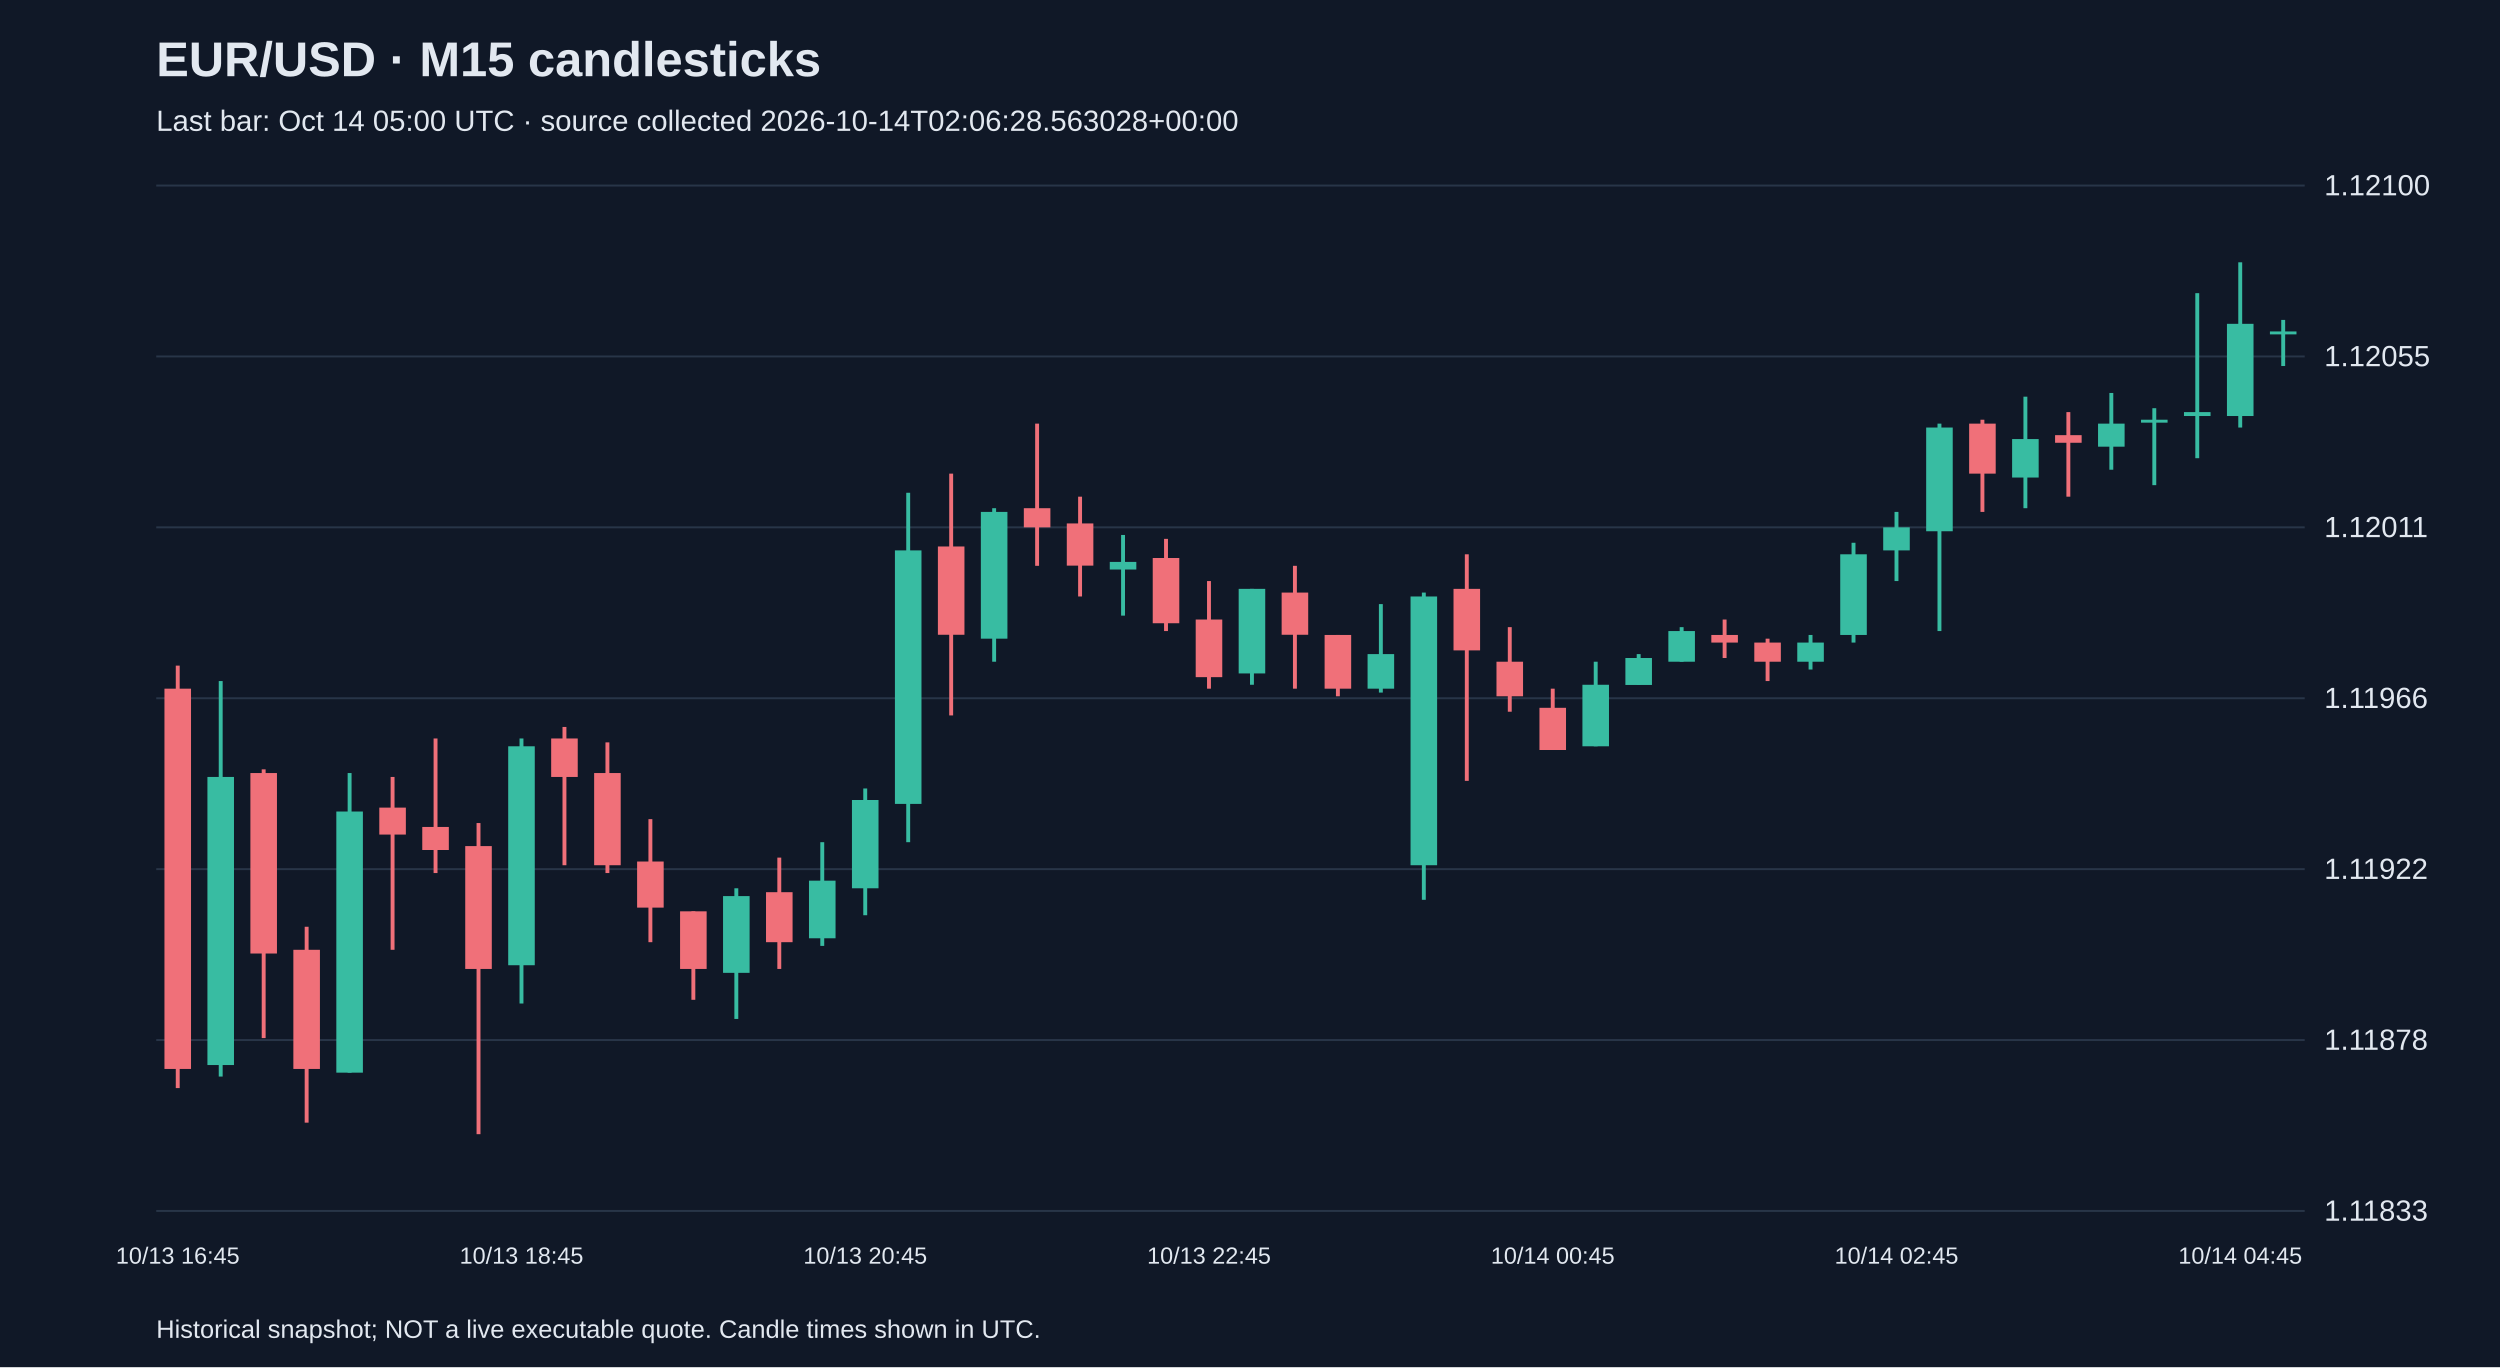
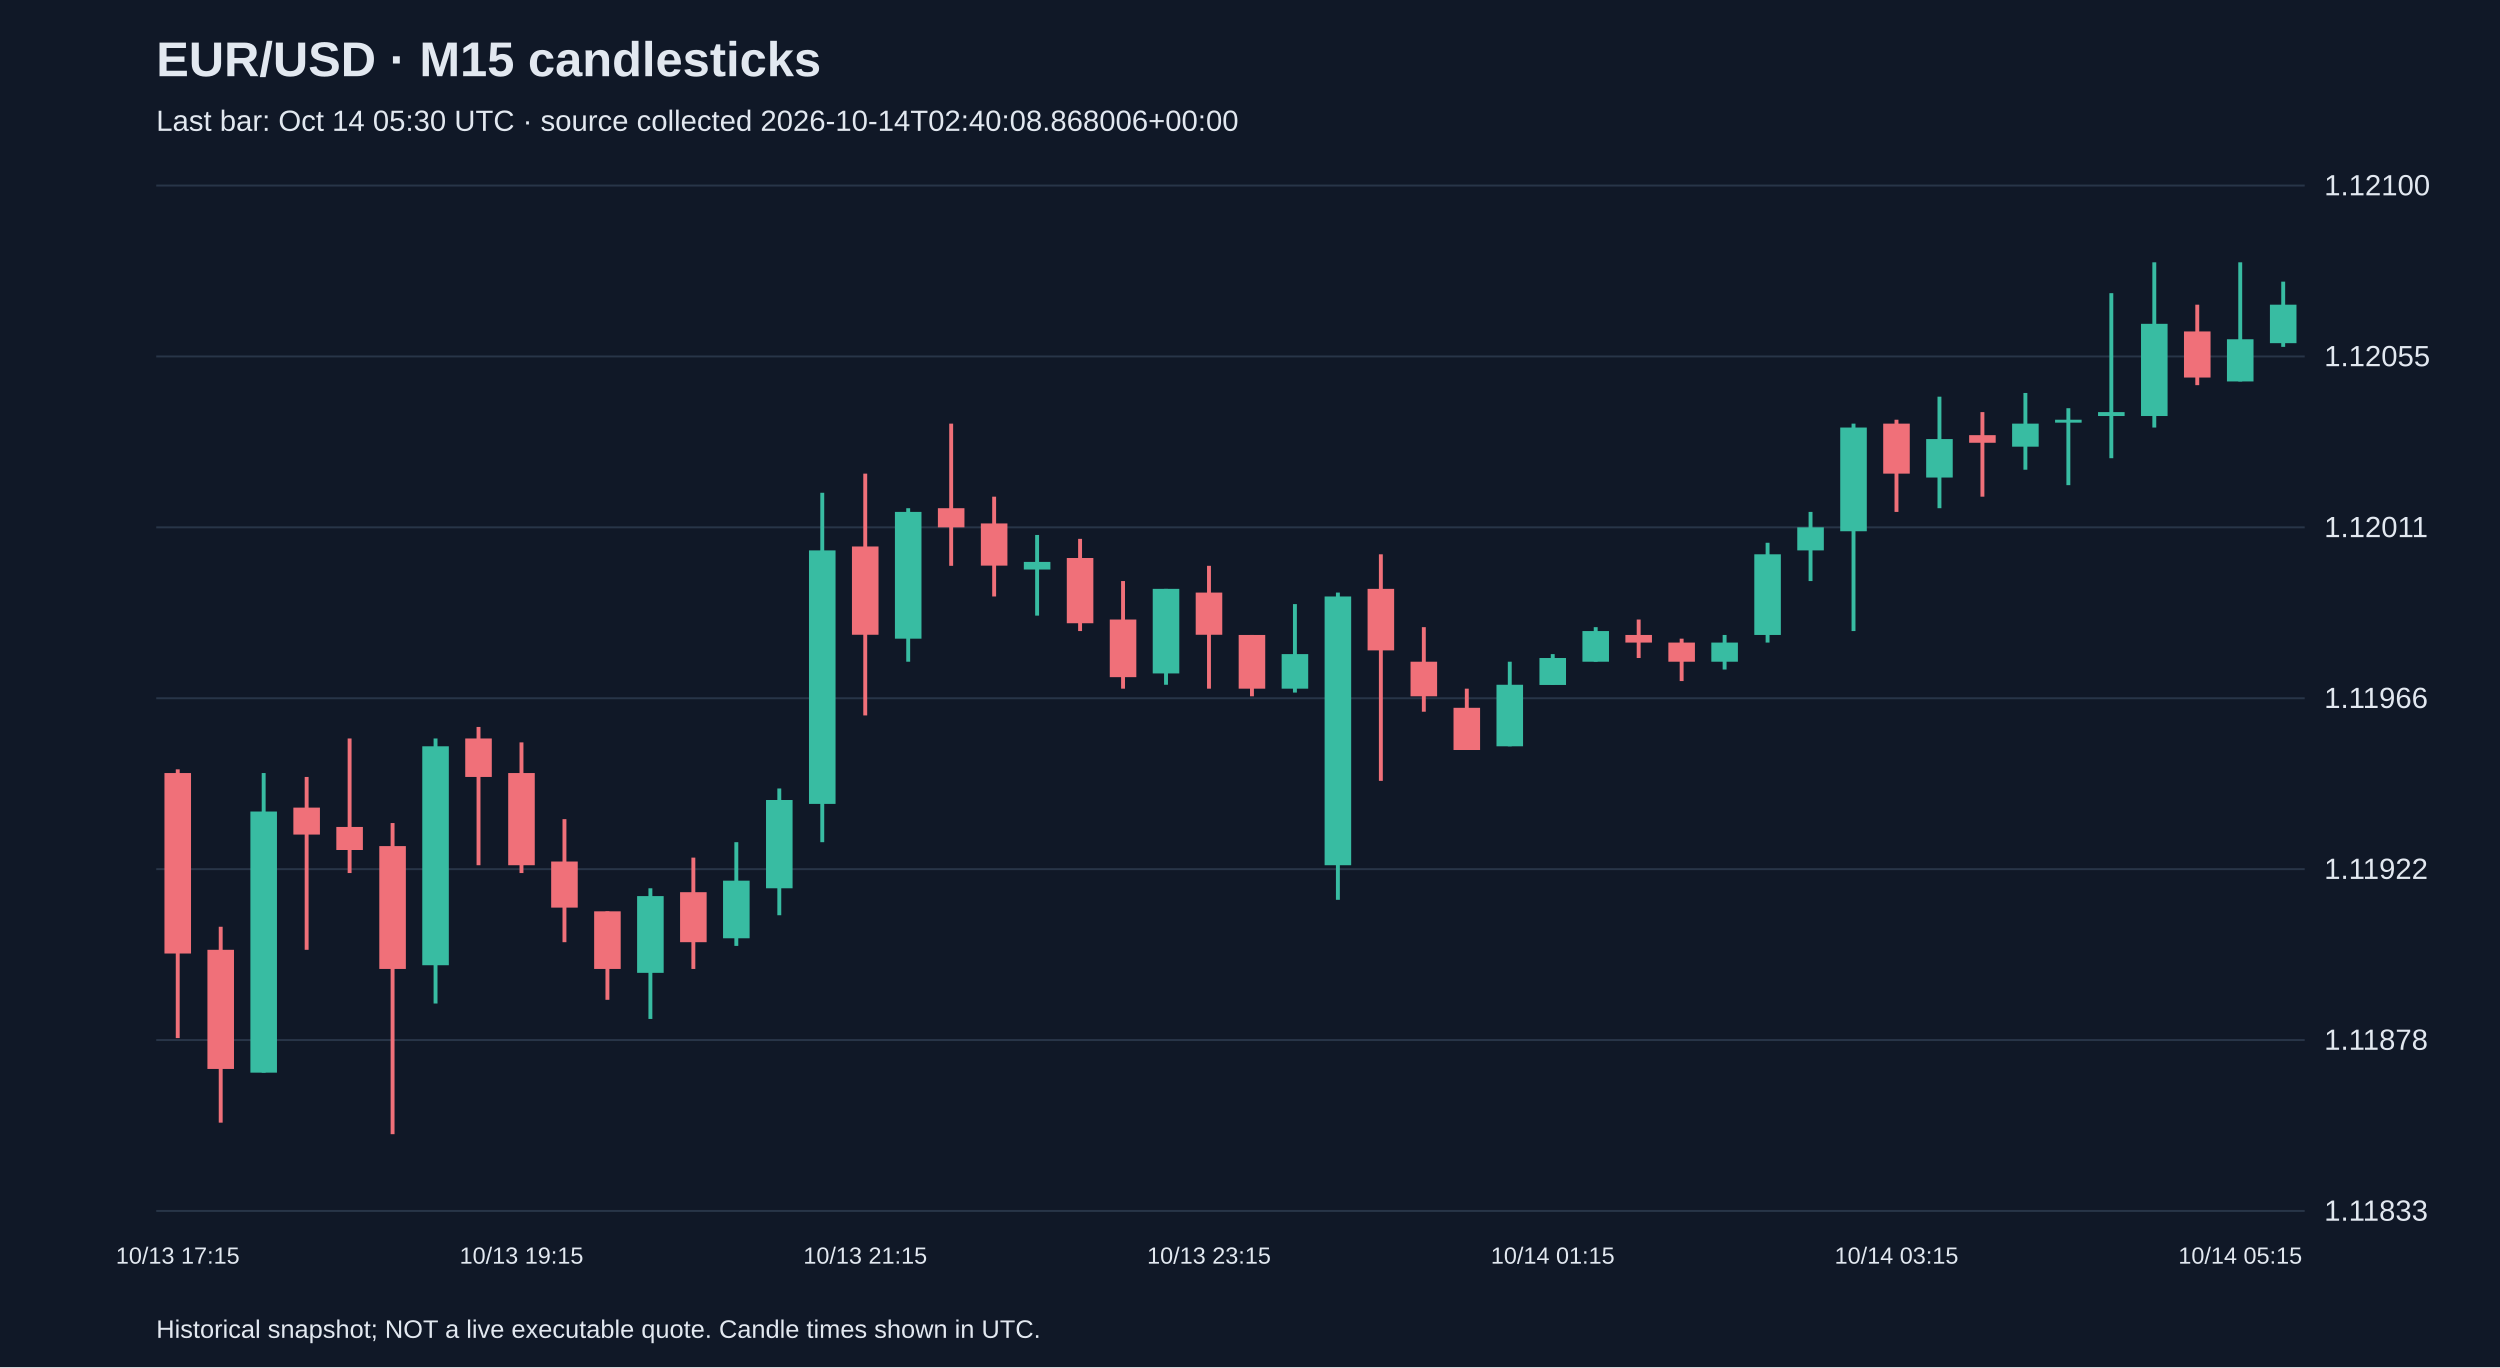
<svg xmlns="http://www.w3.org/2000/svg" viewBox="0 0 1280 700">
  <rect width="100%" height="100%" fill="#101827" />
  <style>text{font-family:Arial,sans-serif;fill:#e2e8f0}</style>
  <text x="80" y="39" font-size="25" font-weight="bold">EUR/USD · M15 candlesticks</text>
-   <text x="80" y="67" font-size="15" fill="#a6b1c5">Last bar: Oct 14 05:00 UTC · source collected 2026-10-14T02:06:28.563028+00:00</text>
+   <text x="80" y="67" font-size="15" fill="#a6b1c5">Last bar: Oct 14 05:30 UTC · source collected 2026-10-14T02:40:08.868006+00:00</text>
  <line x1="80" y1="620.0" x2="1180" y2="620.0" stroke="#283548" />
  <text x="1190" y="625.0" font-size="15">1.11833</text>
  <line x1="80" y1="532.5" x2="1180" y2="532.5" stroke="#283548" />
  <text x="1190" y="537.5" font-size="15">1.11878</text>
  <line x1="80" y1="445.0" x2="1180" y2="445.0" stroke="#283548" />
  <text x="1190" y="450.0" font-size="15">1.11922</text>
  <line x1="80" y1="357.5" x2="1180" y2="357.5" stroke="#283548" />
  <text x="1190" y="362.5" font-size="15">1.11966</text>
  <line x1="80" y1="270.0" x2="1180" y2="270.0" stroke="#283548" />
  <text x="1190" y="275.0" font-size="15">1.12011</text>
  <line x1="80" y1="182.5" x2="1180" y2="182.5" stroke="#283548" />
  <text x="1190" y="187.5" font-size="15">1.12055</text>
  <line x1="80" y1="95.0" x2="1180" y2="95.0" stroke="#283548" />
  <text x="1190" y="100.0" font-size="15">1.12100</text>
-   <line x1="91.0" y1="340.8" x2="91.0" y2="557.1" stroke="#f07079" stroke-width="2" />
-   <rect x="84.2" y="352.6" width="13.6" height="194.7" fill="#f07079" />
-   <text x="91.0" y="647" text-anchor="middle" font-size="12">10/13 16:45</text>
-   <line x1="113.0" y1="348.7" x2="113.0" y2="551.2" stroke="#38bca2" stroke-width="2" />
-   <rect x="106.2" y="397.8" width="13.6" height="147.5" fill="#38bca2" />
-   <line x1="135.0" y1="393.9" x2="135.0" y2="531.5" stroke="#f07079" stroke-width="2" />
-   <rect x="128.2" y="395.8" width="13.6" height="92.4" fill="#f07079" />
-   <line x1="157.0" y1="474.5" x2="157.0" y2="574.8" stroke="#f07079" stroke-width="2" />
-   <rect x="150.2" y="486.3" width="13.6" height="61.0" fill="#f07079" />
-   <line x1="179.0" y1="395.8" x2="179.0" y2="549.2" stroke="#38bca2" stroke-width="2" />
-   <rect x="172.2" y="415.5" width="13.6" height="133.7" fill="#38bca2" />
-   <line x1="201.0" y1="397.8" x2="201.0" y2="486.3" stroke="#f07079" stroke-width="2" />
-   <rect x="194.2" y="413.5" width="13.6" height="13.8" fill="#f07079" />
-   <line x1="223.0" y1="378.1" x2="223.0" y2="447.0" stroke="#f07079" stroke-width="2" />
-   <rect x="216.2" y="423.4" width="13.6" height="11.8" fill="#f07079" />
-   <line x1="245.0" y1="421.4" x2="245.0" y2="580.7" stroke="#f07079" stroke-width="2" />
-   <rect x="238.2" y="433.2" width="13.6" height="62.9" fill="#f07079" />
-   <line x1="267.0" y1="378.1" x2="267.0" y2="513.8" stroke="#38bca2" stroke-width="2" />
-   <rect x="260.2" y="382.1" width="13.6" height="112.1" fill="#38bca2" />
-   <text x="267.0" y="647" text-anchor="middle" font-size="12">10/13 18:45</text>
-   <line x1="289.0" y1="372.2" x2="289.0" y2="443.0" stroke="#f07079" stroke-width="2" />
-   <rect x="282.2" y="378.1" width="13.6" height="19.7" fill="#f07079" />
-   <line x1="311.0" y1="380.1" x2="311.0" y2="447.0" stroke="#f07079" stroke-width="2" />
-   <rect x="304.2" y="395.8" width="13.6" height="47.2" fill="#f07079" />
-   <line x1="333.0" y1="419.4" x2="333.0" y2="482.4" stroke="#f07079" stroke-width="2" />
-   <rect x="326.2" y="441.1" width="13.6" height="23.6" fill="#f07079" />
-   <line x1="355.0" y1="466.6" x2="355.0" y2="511.9" stroke="#f07079" stroke-width="2" />
-   <rect x="348.2" y="466.6" width="13.6" height="29.5" fill="#f07079" />
-   <line x1="377.0" y1="454.8" x2="377.0" y2="521.7" stroke="#38bca2" stroke-width="2" />
-   <rect x="370.2" y="458.8" width="13.6" height="39.3" fill="#38bca2" />
-   <line x1="399.0" y1="439.1" x2="399.0" y2="496.1" stroke="#f07079" stroke-width="2" />
-   <rect x="392.2" y="456.8" width="13.6" height="25.6" fill="#f07079" />
-   <line x1="421.0" y1="431.2" x2="421.0" y2="484.3" stroke="#38bca2" stroke-width="2" />
-   <rect x="414.2" y="450.9" width="13.6" height="29.5" fill="#38bca2" />
-   <line x1="443.0" y1="403.7" x2="443.0" y2="468.6" stroke="#38bca2" stroke-width="2" />
-   <rect x="436.2" y="409.6" width="13.6" height="45.2" fill="#38bca2" />
-   <text x="443.0" y="647" text-anchor="middle" font-size="12">10/13 20:45</text>
-   <line x1="465.0" y1="252.3" x2="465.0" y2="431.2" stroke="#38bca2" stroke-width="2" />
-   <rect x="458.2" y="281.8" width="13.6" height="129.8" fill="#38bca2" />
-   <line x1="487.0" y1="242.5" x2="487.0" y2="366.3" stroke="#f07079" stroke-width="2" />
-   <rect x="480.2" y="279.8" width="13.6" height="45.2" fill="#f07079" />
-   <line x1="509.0" y1="260.2" x2="509.0" y2="338.8" stroke="#38bca2" stroke-width="2" />
-   <rect x="502.2" y="262.1" width="13.6" height="64.9" fill="#38bca2" />
-   <line x1="531.0" y1="216.9" x2="531.0" y2="289.7" stroke="#f07079" stroke-width="2" />
-   <rect x="524.2" y="260.2" width="13.6" height="9.8" fill="#f07079" />
-   <line x1="553.0" y1="254.3" x2="553.0" y2="305.4" stroke="#f07079" stroke-width="2" />
-   <rect x="546.2" y="268.0" width="13.6" height="21.6" fill="#f07079" />
-   <line x1="575.0" y1="273.9" x2="575.0" y2="315.2" stroke="#38bca2" stroke-width="2" />
-   <rect x="568.2" y="287.7" width="13.6" height="3.9" fill="#38bca2" />
-   <line x1="597.0" y1="275.9" x2="597.0" y2="323.1" stroke="#f07079" stroke-width="2" />
-   <rect x="590.2" y="285.7" width="13.6" height="33.4" fill="#f07079" />
-   <line x1="619.0" y1="297.5" x2="619.0" y2="352.6" stroke="#f07079" stroke-width="2" />
-   <rect x="612.2" y="317.2" width="13.6" height="29.5" fill="#f07079" />
-   <text x="619.0" y="647" text-anchor="middle" font-size="12">10/13 22:45</text>
-   <line x1="641.0" y1="301.5" x2="641.0" y2="350.6" stroke="#38bca2" stroke-width="2" />
-   <rect x="634.2" y="301.5" width="13.6" height="43.3" fill="#38bca2" />
-   <line x1="663.0" y1="289.7" x2="663.0" y2="352.6" stroke="#f07079" stroke-width="2" />
-   <rect x="656.2" y="303.4" width="13.6" height="21.6" fill="#f07079" />
-   <line x1="685.0" y1="325.1" x2="685.0" y2="356.5" stroke="#f07079" stroke-width="2" />
-   <rect x="678.2" y="325.1" width="13.6" height="27.5" fill="#f07079" />
-   <line x1="707.0" y1="309.3" x2="707.0" y2="354.6" stroke="#38bca2" stroke-width="2" />
-   <rect x="700.2" y="334.9" width="13.6" height="17.7" fill="#38bca2" />
-   <line x1="729.0" y1="303.4" x2="729.0" y2="460.7" stroke="#38bca2" stroke-width="2" />
-   <rect x="722.2" y="305.4" width="13.6" height="137.6" fill="#38bca2" />
-   <line x1="751.0" y1="283.8" x2="751.0" y2="399.8" stroke="#f07079" stroke-width="2" />
-   <rect x="744.2" y="301.5" width="13.6" height="31.5" fill="#f07079" />
-   <line x1="773.0" y1="321.1" x2="773.0" y2="364.4" stroke="#f07079" stroke-width="2" />
-   <rect x="766.2" y="338.8" width="13.6" height="17.7" fill="#f07079" />
-   <line x1="795.0" y1="352.6" x2="795.0" y2="384.0" stroke="#f07079" stroke-width="2" />
-   <rect x="788.2" y="362.4" width="13.6" height="21.6" fill="#f07079" />
-   <text x="795.0" y="647" text-anchor="middle" font-size="12">10/14 00:45</text>
-   <line x1="817.0" y1="338.8" x2="817.0" y2="382.1" stroke="#38bca2" stroke-width="2" />
-   <rect x="810.2" y="350.6" width="13.6" height="31.5" fill="#38bca2" />
-   <line x1="839.0" y1="334.9" x2="839.0" y2="350.6" stroke="#38bca2" stroke-width="2" />
-   <rect x="832.2" y="336.9" width="13.6" height="13.8" fill="#38bca2" />
-   <line x1="861.0" y1="321.1" x2="861.0" y2="338.8" stroke="#38bca2" stroke-width="2" />
-   <rect x="854.2" y="323.1" width="13.6" height="15.7" fill="#38bca2" />
-   <line x1="883.0" y1="317.2" x2="883.0" y2="336.9" stroke="#f07079" stroke-width="2" />
-   <rect x="876.2" y="325.1" width="13.6" height="3.9" fill="#f07079" />
-   <line x1="905.0" y1="327.0" x2="905.0" y2="348.7" stroke="#f07079" stroke-width="2" />
-   <rect x="898.2" y="329.0" width="13.6" height="9.8" fill="#f07079" />
-   <line x1="927.0" y1="325.1" x2="927.0" y2="342.8" stroke="#38bca2" stroke-width="2" />
-   <rect x="920.2" y="329.0" width="13.6" height="9.8" fill="#38bca2" />
-   <line x1="949.0" y1="277.9" x2="949.0" y2="329.0" stroke="#38bca2" stroke-width="2" />
-   <rect x="942.2" y="283.8" width="13.6" height="41.3" fill="#38bca2" />
-   <line x1="971.0" y1="262.1" x2="971.0" y2="297.5" stroke="#38bca2" stroke-width="2" />
-   <rect x="964.2" y="270.0" width="13.6" height="11.8" fill="#38bca2" />
-   <text x="971.0" y="647" text-anchor="middle" font-size="12">10/14 02:45</text>
-   <line x1="993.0" y1="216.9" x2="993.0" y2="323.1" stroke="#38bca2" stroke-width="2" />
-   <rect x="986.2" y="218.9" width="13.6" height="53.1" fill="#38bca2" />
-   <line x1="1015.0" y1="214.9" x2="1015.0" y2="262.1" stroke="#f07079" stroke-width="2" />
-   <rect x="1008.2" y="216.9" width="13.6" height="25.6" fill="#f07079" />
-   <line x1="1037.0" y1="203.1" x2="1037.0" y2="260.2" stroke="#38bca2" stroke-width="2" />
-   <rect x="1030.2" y="224.8" width="13.6" height="19.7" fill="#38bca2" />
-   <line x1="1059.0" y1="211.0" x2="1059.0" y2="254.3" stroke="#f07079" stroke-width="2" />
-   <rect x="1052.2" y="222.8" width="13.6" height="3.9" fill="#f07079" />
-   <line x1="1081.0" y1="201.2" x2="1081.0" y2="240.5" stroke="#38bca2" stroke-width="2" />
-   <rect x="1074.2" y="216.9" width="13.6" height="11.8" fill="#38bca2" />
-   <line x1="1103.0" y1="209.0" x2="1103.0" y2="248.4" stroke="#38bca2" stroke-width="2" />
-   <rect x="1096.2" y="214.9" width="13.6" height="1.5" fill="#38bca2" />
-   <line x1="1125.0" y1="150.1" x2="1125.0" y2="234.6" stroke="#38bca2" stroke-width="2" />
-   <rect x="1118.2" y="211.0" width="13.6" height="2.0" fill="#38bca2" />
-   <line x1="1147.0" y1="134.3" x2="1147.0" y2="218.9" stroke="#38bca2" stroke-width="2" />
-   <rect x="1140.2" y="165.8" width="13.6" height="47.2" fill="#38bca2" />
-   <text x="1147.0" y="647" text-anchor="middle" font-size="12">10/14 04:45</text>
-   <line x1="1169.0" y1="163.8" x2="1169.0" y2="187.4" stroke="#38bca2" stroke-width="2" />
-   <rect x="1162.2" y="169.7" width="13.6" height="1.5" fill="#38bca2" />
+   <line x1="91.0" y1="393.9" x2="91.0" y2="531.5" stroke="#f07079" stroke-width="2" />
+   <rect x="84.2" y="395.8" width="13.6" height="92.4" fill="#f07079" />
+   <text x="91.0" y="647" text-anchor="middle" font-size="12">10/13 17:15</text>
+   <line x1="113.0" y1="474.5" x2="113.0" y2="574.8" stroke="#f07079" stroke-width="2" />
+   <rect x="106.2" y="486.3" width="13.6" height="61.0" fill="#f07079" />
+   <line x1="135.0" y1="395.8" x2="135.0" y2="549.2" stroke="#38bca2" stroke-width="2" />
+   <rect x="128.2" y="415.5" width="13.6" height="133.7" fill="#38bca2" />
+   <line x1="157.0" y1="397.8" x2="157.0" y2="486.3" stroke="#f07079" stroke-width="2" />
+   <rect x="150.2" y="413.5" width="13.6" height="13.8" fill="#f07079" />
+   <line x1="179.0" y1="378.1" x2="179.0" y2="447.0" stroke="#f07079" stroke-width="2" />
+   <rect x="172.2" y="423.4" width="13.6" height="11.8" fill="#f07079" />
+   <line x1="201.0" y1="421.4" x2="201.0" y2="580.7" stroke="#f07079" stroke-width="2" />
+   <rect x="194.2" y="433.2" width="13.6" height="62.9" fill="#f07079" />
+   <line x1="223.0" y1="378.1" x2="223.0" y2="513.8" stroke="#38bca2" stroke-width="2" />
+   <rect x="216.2" y="382.1" width="13.6" height="112.1" fill="#38bca2" />
+   <line x1="245.0" y1="372.2" x2="245.0" y2="443.0" stroke="#f07079" stroke-width="2" />
+   <rect x="238.2" y="378.1" width="13.6" height="19.7" fill="#f07079" />
+   <line x1="267.0" y1="380.1" x2="267.0" y2="447.0" stroke="#f07079" stroke-width="2" />
+   <rect x="260.2" y="395.8" width="13.6" height="47.2" fill="#f07079" />
+   <text x="267.0" y="647" text-anchor="middle" font-size="12">10/13 19:15</text>
+   <line x1="289.0" y1="419.4" x2="289.0" y2="482.4" stroke="#f07079" stroke-width="2" />
+   <rect x="282.2" y="441.1" width="13.6" height="23.6" fill="#f07079" />
+   <line x1="311.0" y1="466.6" x2="311.0" y2="511.9" stroke="#f07079" stroke-width="2" />
+   <rect x="304.2" y="466.6" width="13.6" height="29.5" fill="#f07079" />
+   <line x1="333.0" y1="454.8" x2="333.0" y2="521.7" stroke="#38bca2" stroke-width="2" />
+   <rect x="326.2" y="458.8" width="13.6" height="39.3" fill="#38bca2" />
+   <line x1="355.0" y1="439.1" x2="355.0" y2="496.1" stroke="#f07079" stroke-width="2" />
+   <rect x="348.2" y="456.8" width="13.6" height="25.6" fill="#f07079" />
+   <line x1="377.0" y1="431.2" x2="377.0" y2="484.3" stroke="#38bca2" stroke-width="2" />
+   <rect x="370.2" y="450.9" width="13.6" height="29.5" fill="#38bca2" />
+   <line x1="399.0" y1="403.7" x2="399.0" y2="468.6" stroke="#38bca2" stroke-width="2" />
+   <rect x="392.2" y="409.6" width="13.6" height="45.2" fill="#38bca2" />
+   <line x1="421.0" y1="252.3" x2="421.0" y2="431.2" stroke="#38bca2" stroke-width="2" />
+   <rect x="414.2" y="281.8" width="13.6" height="129.8" fill="#38bca2" />
+   <line x1="443.0" y1="242.5" x2="443.0" y2="366.3" stroke="#f07079" stroke-width="2" />
+   <rect x="436.2" y="279.8" width="13.6" height="45.2" fill="#f07079" />
+   <text x="443.0" y="647" text-anchor="middle" font-size="12">10/13 21:15</text>
+   <line x1="465.0" y1="260.2" x2="465.0" y2="338.8" stroke="#38bca2" stroke-width="2" />
+   <rect x="458.2" y="262.1" width="13.6" height="64.9" fill="#38bca2" />
+   <line x1="487.0" y1="216.9" x2="487.0" y2="289.7" stroke="#f07079" stroke-width="2" />
+   <rect x="480.2" y="260.2" width="13.6" height="9.8" fill="#f07079" />
+   <line x1="509.0" y1="254.3" x2="509.0" y2="305.4" stroke="#f07079" stroke-width="2" />
+   <rect x="502.2" y="268.0" width="13.6" height="21.6" fill="#f07079" />
+   <line x1="531.0" y1="273.9" x2="531.0" y2="315.2" stroke="#38bca2" stroke-width="2" />
+   <rect x="524.2" y="287.7" width="13.6" height="3.9" fill="#38bca2" />
+   <line x1="553.0" y1="275.9" x2="553.0" y2="323.1" stroke="#f07079" stroke-width="2" />
+   <rect x="546.2" y="285.7" width="13.6" height="33.4" fill="#f07079" />
+   <line x1="575.0" y1="297.5" x2="575.0" y2="352.6" stroke="#f07079" stroke-width="2" />
+   <rect x="568.2" y="317.2" width="13.6" height="29.5" fill="#f07079" />
+   <line x1="597.0" y1="301.5" x2="597.0" y2="350.6" stroke="#38bca2" stroke-width="2" />
+   <rect x="590.2" y="301.5" width="13.6" height="43.3" fill="#38bca2" />
+   <line x1="619.0" y1="289.7" x2="619.0" y2="352.6" stroke="#f07079" stroke-width="2" />
+   <rect x="612.2" y="303.4" width="13.6" height="21.6" fill="#f07079" />
+   <text x="619.0" y="647" text-anchor="middle" font-size="12">10/13 23:15</text>
+   <line x1="641.0" y1="325.1" x2="641.0" y2="356.5" stroke="#f07079" stroke-width="2" />
+   <rect x="634.2" y="325.1" width="13.6" height="27.5" fill="#f07079" />
+   <line x1="663.0" y1="309.3" x2="663.0" y2="354.6" stroke="#38bca2" stroke-width="2" />
+   <rect x="656.2" y="334.9" width="13.6" height="17.7" fill="#38bca2" />
+   <line x1="685.0" y1="303.4" x2="685.0" y2="460.7" stroke="#38bca2" stroke-width="2" />
+   <rect x="678.2" y="305.4" width="13.6" height="137.6" fill="#38bca2" />
+   <line x1="707.0" y1="283.8" x2="707.0" y2="399.8" stroke="#f07079" stroke-width="2" />
+   <rect x="700.2" y="301.5" width="13.6" height="31.5" fill="#f07079" />
+   <line x1="729.0" y1="321.1" x2="729.0" y2="364.4" stroke="#f07079" stroke-width="2" />
+   <rect x="722.2" y="338.8" width="13.6" height="17.7" fill="#f07079" />
+   <line x1="751.0" y1="352.6" x2="751.0" y2="384.0" stroke="#f07079" stroke-width="2" />
+   <rect x="744.2" y="362.4" width="13.6" height="21.6" fill="#f07079" />
+   <line x1="773.0" y1="338.8" x2="773.0" y2="382.1" stroke="#38bca2" stroke-width="2" />
+   <rect x="766.2" y="350.6" width="13.6" height="31.5" fill="#38bca2" />
+   <line x1="795.0" y1="334.9" x2="795.0" y2="350.6" stroke="#38bca2" stroke-width="2" />
+   <rect x="788.2" y="336.9" width="13.6" height="13.8" fill="#38bca2" />
+   <text x="795.0" y="647" text-anchor="middle" font-size="12">10/14 01:15</text>
+   <line x1="817.0" y1="321.1" x2="817.0" y2="338.8" stroke="#38bca2" stroke-width="2" />
+   <rect x="810.2" y="323.1" width="13.6" height="15.7" fill="#38bca2" />
+   <line x1="839.0" y1="317.2" x2="839.0" y2="336.9" stroke="#f07079" stroke-width="2" />
+   <rect x="832.2" y="325.1" width="13.6" height="3.9" fill="#f07079" />
+   <line x1="861.0" y1="327.0" x2="861.0" y2="348.7" stroke="#f07079" stroke-width="2" />
+   <rect x="854.2" y="329.0" width="13.6" height="9.8" fill="#f07079" />
+   <line x1="883.0" y1="325.1" x2="883.0" y2="342.8" stroke="#38bca2" stroke-width="2" />
+   <rect x="876.2" y="329.0" width="13.6" height="9.8" fill="#38bca2" />
+   <line x1="905.0" y1="277.9" x2="905.0" y2="329.0" stroke="#38bca2" stroke-width="2" />
+   <rect x="898.2" y="283.8" width="13.6" height="41.3" fill="#38bca2" />
+   <line x1="927.0" y1="262.1" x2="927.0" y2="297.5" stroke="#38bca2" stroke-width="2" />
+   <rect x="920.2" y="270.0" width="13.6" height="11.8" fill="#38bca2" />
+   <line x1="949.0" y1="216.9" x2="949.0" y2="323.1" stroke="#38bca2" stroke-width="2" />
+   <rect x="942.2" y="218.9" width="13.6" height="53.1" fill="#38bca2" />
+   <line x1="971.0" y1="214.9" x2="971.0" y2="262.1" stroke="#f07079" stroke-width="2" />
+   <rect x="964.2" y="216.9" width="13.6" height="25.6" fill="#f07079" />
+   <text x="971.0" y="647" text-anchor="middle" font-size="12">10/14 03:15</text>
+   <line x1="993.0" y1="203.1" x2="993.0" y2="260.2" stroke="#38bca2" stroke-width="2" />
+   <rect x="986.2" y="224.8" width="13.6" height="19.7" fill="#38bca2" />
+   <line x1="1015.0" y1="211.0" x2="1015.0" y2="254.3" stroke="#f07079" stroke-width="2" />
+   <rect x="1008.2" y="222.8" width="13.6" height="3.9" fill="#f07079" />
+   <line x1="1037.0" y1="201.2" x2="1037.0" y2="240.5" stroke="#38bca2" stroke-width="2" />
+   <rect x="1030.2" y="216.9" width="13.6" height="11.8" fill="#38bca2" />
+   <line x1="1059.0" y1="209.0" x2="1059.0" y2="248.4" stroke="#38bca2" stroke-width="2" />
+   <rect x="1052.2" y="214.9" width="13.6" height="1.5" fill="#38bca2" />
+   <line x1="1081.0" y1="150.1" x2="1081.0" y2="234.6" stroke="#38bca2" stroke-width="2" />
+   <rect x="1074.2" y="211.0" width="13.6" height="2.0" fill="#38bca2" />
+   <line x1="1103.0" y1="134.3" x2="1103.0" y2="218.9" stroke="#38bca2" stroke-width="2" />
+   <rect x="1096.2" y="165.8" width="13.6" height="47.2" fill="#38bca2" />
+   <line x1="1125.0" y1="156.0" x2="1125.0" y2="197.2" stroke="#f07079" stroke-width="2" />
+   <rect x="1118.2" y="169.7" width="13.6" height="23.6" fill="#f07079" />
+   <line x1="1147.0" y1="134.3" x2="1147.0" y2="195.3" stroke="#38bca2" stroke-width="2" />
+   <rect x="1140.2" y="173.7" width="13.6" height="21.6" fill="#38bca2" />
+   <text x="1147.0" y="647" text-anchor="middle" font-size="12">10/14 05:15</text>
+   <line x1="1169.0" y1="144.2" x2="1169.0" y2="177.6" stroke="#38bca2" stroke-width="2" />
+   <rect x="1162.2" y="156.0" width="13.6" height="19.7" fill="#38bca2" />
  <text x="80" y="685" font-size="13">Historical snapshot; NOT a live executable quote. Candle times shown in UTC.</text>
</svg>
